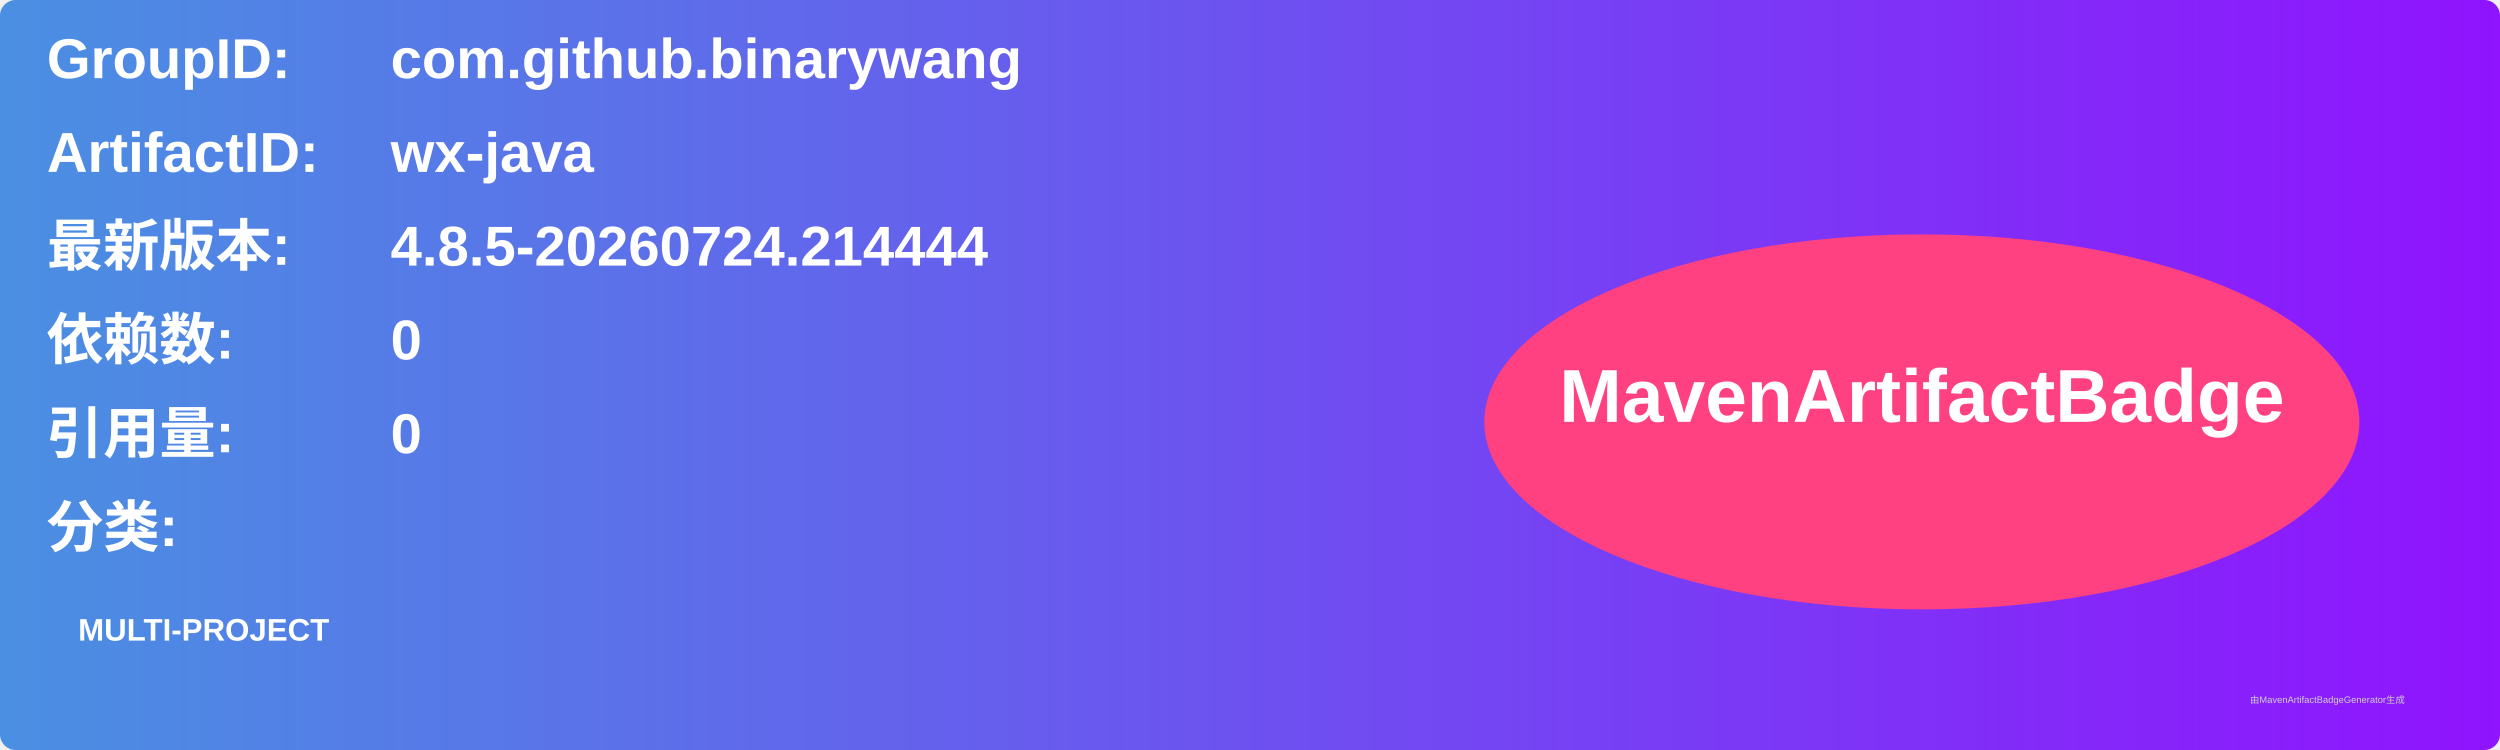
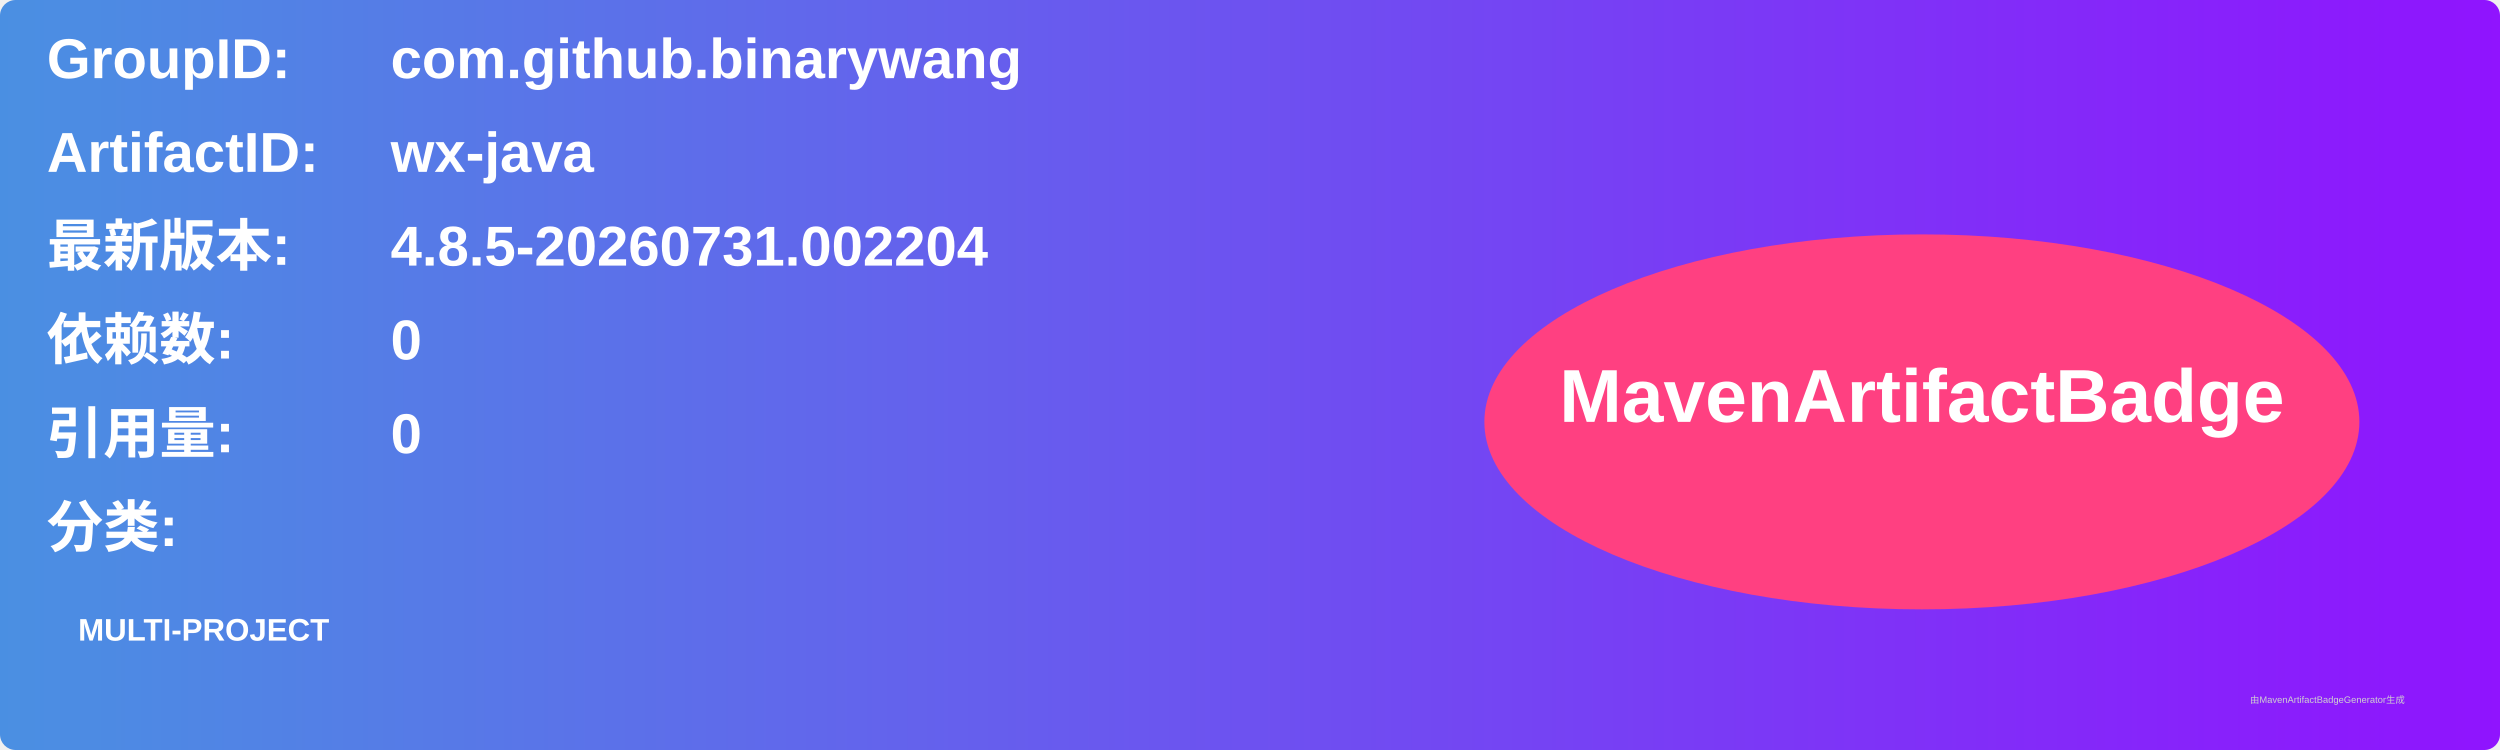
<svg xmlns="http://www.w3.org/2000/svg" width="800" height="240" viewBox="0 0 800 240">
  <linearGradient id="grad" x1="0%" y1="0%" x2="100%" y2="0%">
    <stop offset="0%" stop-color="#4a90e2" />
    <stop offset="100%" stop-color="#9013fe" />
  </linearGradient>
  <rect width="100%" height="100%" rx="5" ry="5" fill="url(#grad)" />
  <g transform="translate(15, 15)">
    <text x="0" y="10" font-family="Arial" font-size="18" fill="white" font-weight="bold" width="260">GroupID:</text>
    <text x="110" y="10" font-family="Arial" font-size="18" fill="white" font-weight="bold" width="460">com.github.binarywang</text>
    <text x="0" y="40" font-family="Arial" font-size="18" fill="white" font-weight="bold" width="260">ArtifactID:</text>
    <text x="110" y="40" font-family="Arial" font-size="18" fill="white" font-weight="bold" width="460">wx-java</text>
    <text x="0" y="70" font-family="Arial" font-size="18" fill="white" font-weight="bold">最新版本:</text>
    <text x="110" y="70" font-family="Arial" font-size="18" fill="white" font-weight="bold">
-       <tspan font-weight="bold">4.8.5-20260724.214444</tspan>
+       <tspan font-weight="bold">4.8.5-20260731.002204</tspan>
    </text>
    <text x="0" y="100" font-family="Arial" font-size="18" fill="white" font-weight="bold">依赖数: </text>
    <text x="110" y="100" font-family="Arial" font-size="18" fill="white">
      <tspan font-weight="bold">0</tspan>
    </text>
    <text x="0" y="130" font-family="Arial" font-size="18" fill="white" font-weight="bold">引用量: </text>
    <text x="110" y="130" font-family="Arial" font-size="18" fill="white">
      <tspan font-weight="bold">0</tspan>
    </text>
    <text x="0" y="160" font-family="Arial" font-size="18" fill="white" font-weight="bold">分类:</text>
    <text x="10" y="190" font-family="Arial" font-size="10" fill="white">
      <tspan font-weight="bold">MULTI-PROJECT</tspan>
    </text>
    <ellipse cx="600" cy="120" rx="140" ry="60" fill="#ff4081" />
    <text x="600" y="120" text-anchor="middle" font-family="Arial" font-size="24" fill="white" font-weight="bold">MavenArtifactBadge</text>
  </g>
  <text x="720" y="225" font-family="Arial" font-size="3" fill="#d0d0d0">由MavenArtifactBadgeGenerator生成</text>
</svg>
